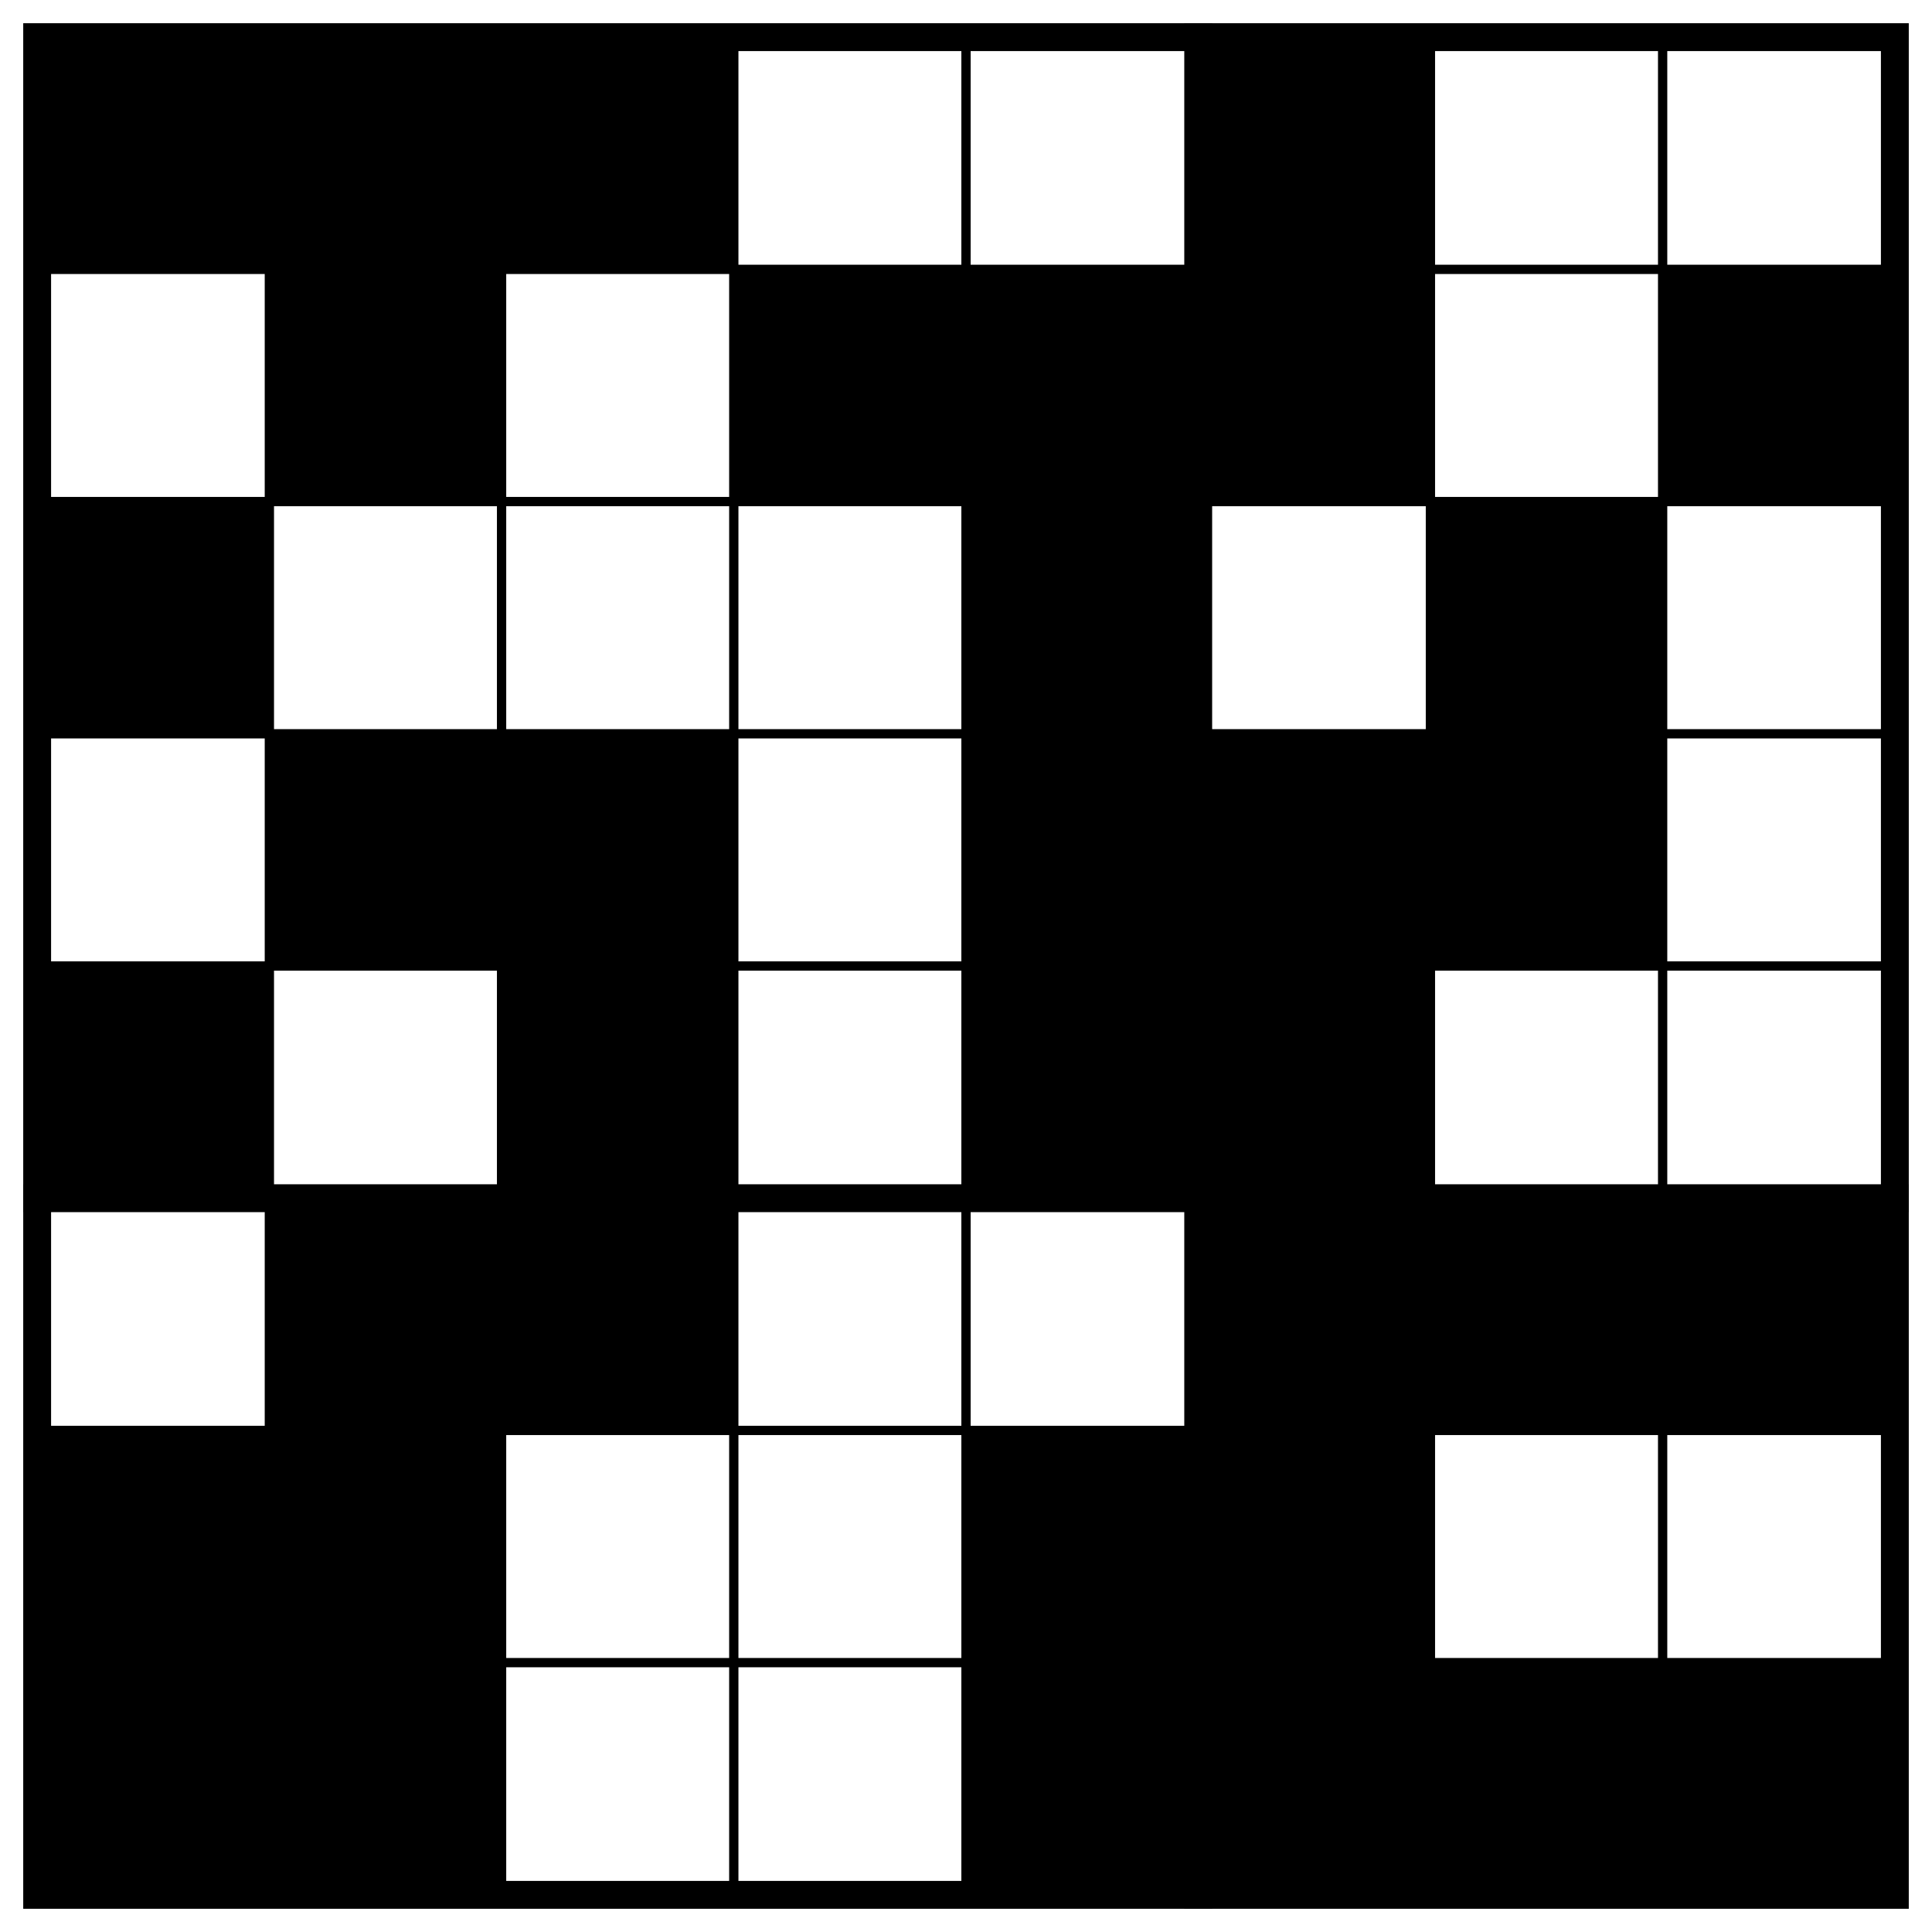
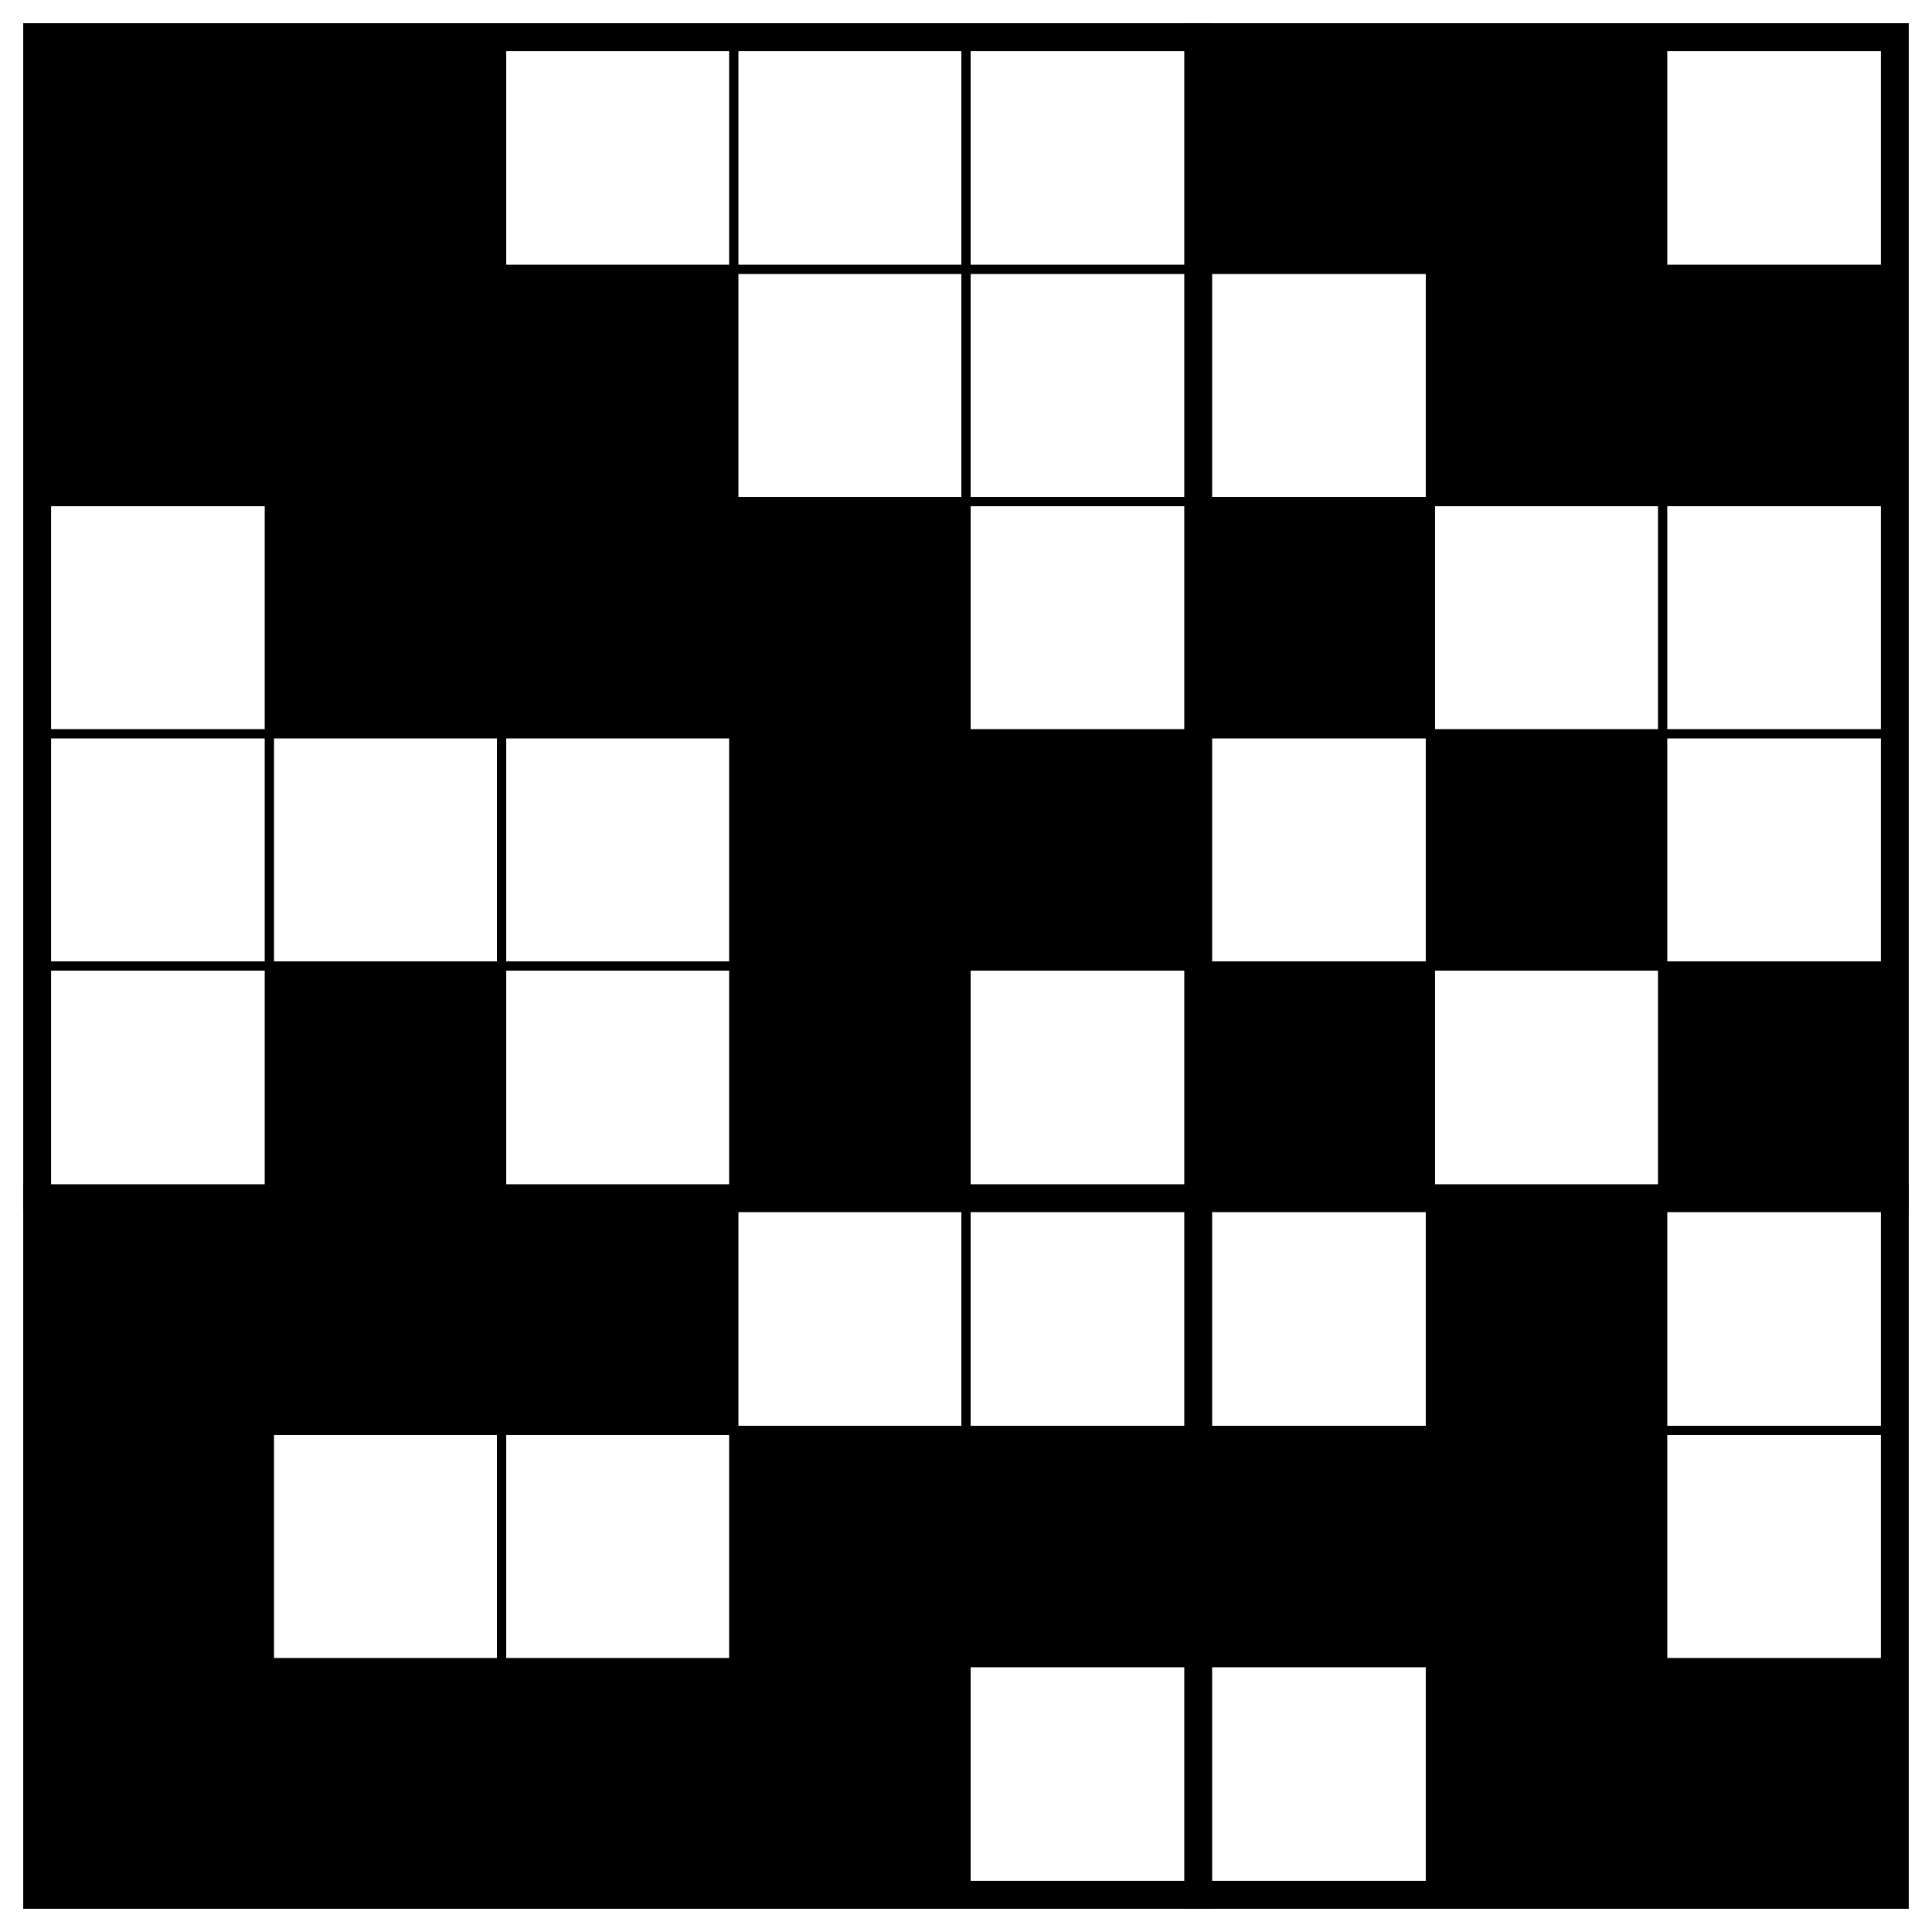
<svg xmlns="http://www.w3.org/2000/svg" class="p" viewBox="0 0 832 832" preserveAspectRatio="xMidYMid meet" shape-rendering="geometricPrecision">
  <g fill="#000">
    <rect x="16" y="16" width="100" height="100" />
    <rect x="116" y="16" width="100" height="100" />
-     <rect x="216" y="16" width="100" height="100" />
    <rect x="516" y="16" width="100" height="100" />
+     <rect x="616" y="16" width="100" height="100" />
+     <rect x="16" y="116" width="100" height="100" />
    <rect x="116" y="116" width="100" height="100" />
-     <rect x="316" y="116" width="100" height="100" />
-     <rect x="416" y="116" width="100" height="100" />
-     <rect x="516" y="116" width="100" height="100" />
+     <rect x="216" y="116" width="100" height="100" />
+     <rect x="616" y="116" width="100" height="100" />
    <rect x="716" y="116" width="100" height="100" />
-     <rect x="16" y="216" width="100" height="100" />
-     <rect x="416" y="216" width="100" height="100" />
-     <rect x="616" y="216" width="100" height="100" />
-     <rect x="116" y="316" width="100" height="100" />
-     <rect x="216" y="316" width="100" height="100" />
+     <rect x="116" y="216" width="100" height="100" />
+     <rect x="216" y="216" width="100" height="100" />
+     <rect x="316" y="216" width="100" height="100" />
+     <rect x="516" y="216" width="100" height="100" />
+     <rect x="316" y="316" width="100" height="100" />
    <rect x="416" y="316" width="100" height="100" />
-     <rect x="516" y="316" width="100" height="100" />
    <rect x="616" y="316" width="100" height="100" />
-     <rect x="16" y="416" width="100" height="100" />
-     <rect x="216" y="416" width="100" height="100" />
-     <rect x="416" y="416" width="100" height="100" />
+     <rect x="116" y="416" width="100" height="100" />
+     <rect x="316" y="416" width="100" height="100" />
    <rect x="516" y="416" width="100" height="100" />
+     <rect x="716" y="416" width="100" height="100" />
+     <rect x="16" y="516" width="100" height="100" />
    <rect x="116" y="516" width="100" height="100" />
    <rect x="216" y="516" width="100" height="100" />
-     <rect x="516" y="516" width="100" height="100" />
    <rect x="616" y="516" width="100" height="100" />
-     <rect x="716" y="516" width="100" height="100" />
    <rect x="16" y="616" width="100" height="100" />
-     <rect x="116" y="616" width="100" height="100" />
+     <rect x="316" y="616" width="100" height="100" />
    <rect x="416" y="616" width="100" height="100" />
    <rect x="516" y="616" width="100" height="100" />
+     <rect x="616" y="616" width="100" height="100" />
    <rect x="16" y="716" width="100" height="100" />
    <rect x="116" y="716" width="100" height="100" />
-     <rect x="416" y="716" width="100" height="100" />
-     <rect x="516" y="716" width="100" height="100" />
+     <rect x="216" y="716" width="100" height="100" />
+     <rect x="316" y="716" width="100" height="100" />
    <rect x="616" y="716" width="100" height="100" />
    <rect x="716" y="716" width="100" height="100" />
  </g>
  <path d="M16 116H816M16 216H816M16 316H816M16 416H816M16 616H816M16 716H816M116 16V816M216 16V816M316 16V816M416 16V816M616 16V816M716 16V816" fill="none" stroke="#000" stroke-width="4" stroke-linecap="square" />
  <path d="M16 516H816M516 16V816" fill="none" stroke="#000" stroke-width="12" stroke-linecap="square" />
  <rect x="16" y="16" width="800" height="800" fill="none" stroke="#000" stroke-width="12" />
</svg>
